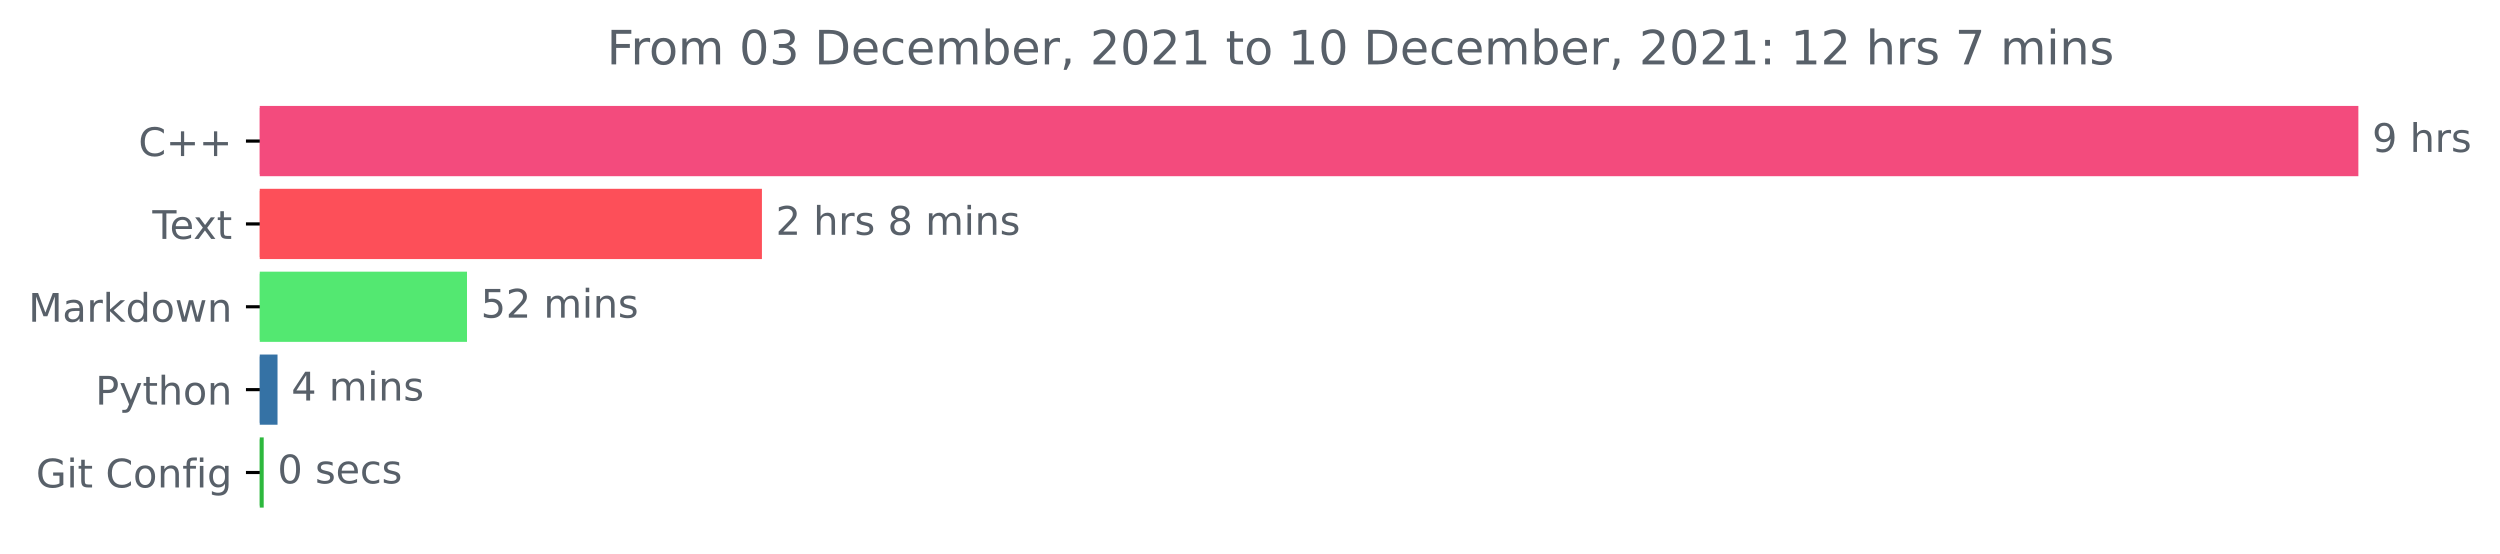
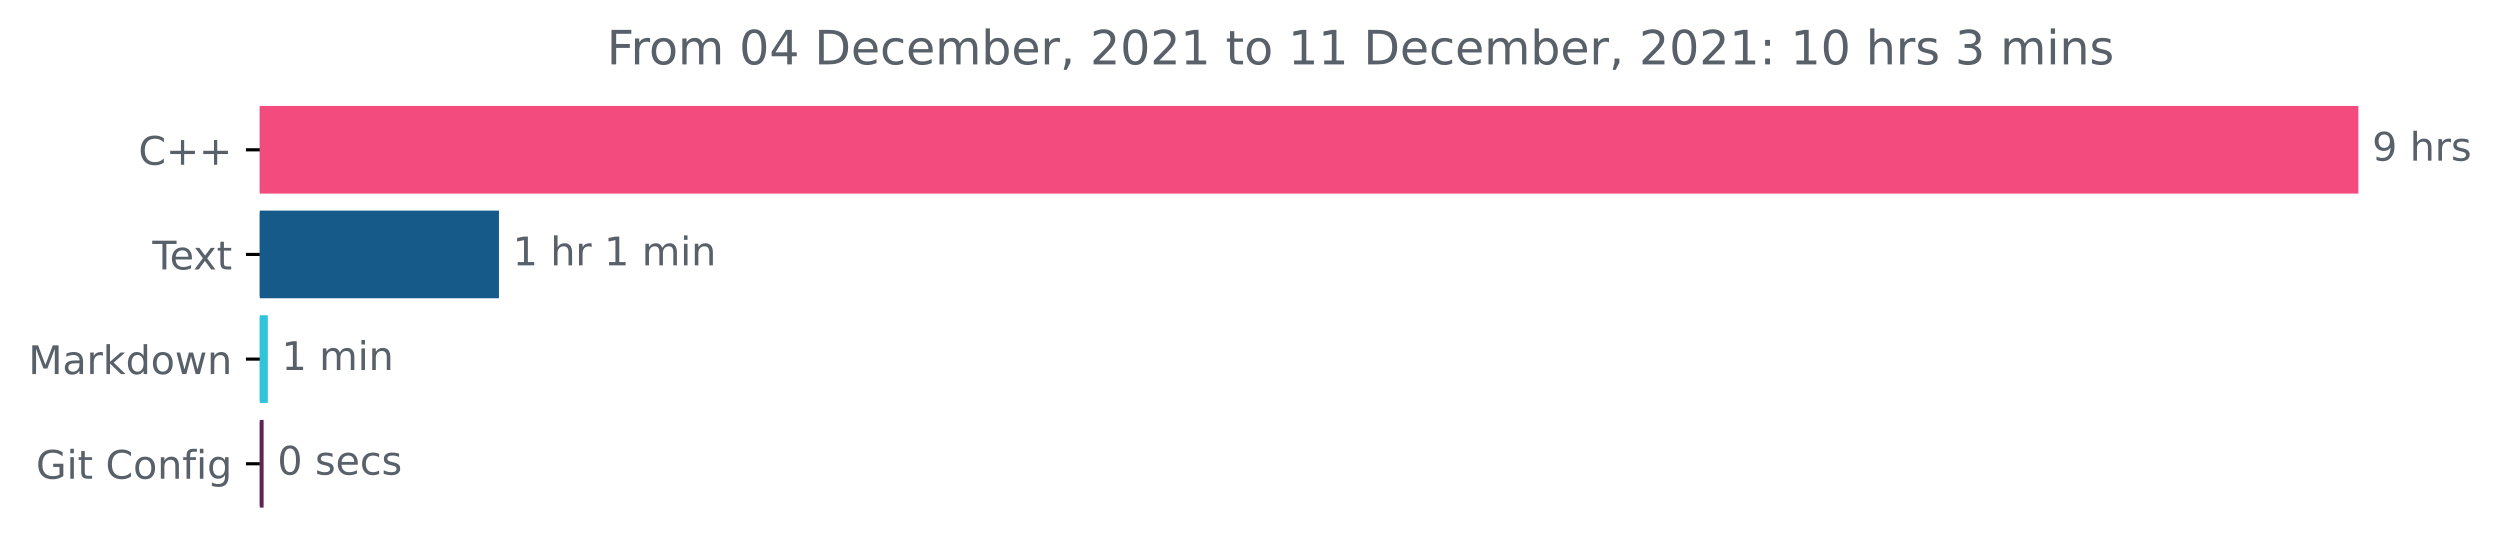
<svg xmlns="http://www.w3.org/2000/svg" xmlns:xlink="http://www.w3.org/1999/xlink" height="140.398pt" version="1.1" viewBox="0 0 633.668 140.398" width="633.668pt">
  <defs>
    <style type="text/css">*{stroke-linecap:butt;stroke-linejoin:round;}</style>
  </defs>
  <g id="figure_1">
    <g id="patch_1">
      <path d="M 0 140.398  L 633.668 140.398  L 633.668 0  L 0 0  z " style="fill:none;" />
    </g>
    <g id="axes_1">
      <g id="patch_2">
-         <path clip-path="url(#p438731f097)" d="M 65.841 27.358  L 597.269 27.358  L 597.269 44.158  L 65.841 44.158  z " style="fill:#f34b7d;stroke:#f34b7d;stroke-linejoin:miter;" />
+         <path clip-path="url(#pcd3339be1e)" d="M 65.841 27.358  L 597.269 27.358  L 597.269 48.579  L 65.841 48.579  z " style="fill:#f34b7d;stroke:#f34b7d;stroke-linejoin:miter;" />
      </g>
      <g id="patch_3">
-         <path clip-path="url(#p438731f097)" d="M 65.841 48.358  L 192.623 48.358  L 192.623 65.158  L 65.841 65.158  z " style="fill:#fd4f59;stroke:#fd4f59;stroke-linejoin:miter;" />
+         <path clip-path="url(#pcd3339be1e)" d="M 65.841 53.884  L 125.97 53.884  L 125.97 75.105  L 65.841 75.105  z " style="fill:#165a89;stroke:#165a89;stroke-linejoin:miter;" />
      </g>
      <g id="patch_4">
-         <path clip-path="url(#p438731f097)" d="M 65.841 69.358  L 117.869 69.358  L 117.869 86.158  L 65.841 86.158  z " style="fill:#53e871;stroke:#53e871;stroke-linejoin:miter;" />
+         <path clip-path="url(#pcd3339be1e)" d="M 65.841 80.411  L 67.384 80.411  L 67.384 101.632  L 65.841 101.632  z " style="fill:#30c4db;stroke:#30c4db;stroke-linejoin:miter;" />
      </g>
      <g id="patch_5">
-         <path clip-path="url(#p438731f097)" d="M 65.841 90.358  L 69.843 90.358  L 69.843 107.158  L 65.841 107.158  z " style="fill:#3572a5;stroke:#3572a5;stroke-linejoin:miter;" />
-       </g>
-       <g id="patch_6">
-         <path clip-path="url(#p438731f097)" d="M 65.841 111.358  L 66.341 111.358  L 66.341 128.158  L 65.841 128.158  z " style="fill:#2db83d;stroke:#2db83d;stroke-linejoin:miter;" />
+         <path clip-path="url(#pcd3339be1e)" d="M 65.841 106.937  L 66.315 106.937  L 66.315 128.158  L 65.841 128.158  z " style="fill:#5f2450;stroke:#5f2450;stroke-linejoin:miter;" />
      </g>
      <g id="matplotlib.axis_1" />
      <g id="matplotlib.axis_2">
        <g id="ytick_1">
          <g id="line2d_1">
            <defs>
-               <path d="M 0 0  L -3.5 0  " id="mb9493f9859" style="stroke:#000000;stroke-width:0.8;" />
+               <path d="M 0 0  L -3.5 0  " id="m1b57237d62" style="stroke:#000000;stroke-width:0.8;" />
            </defs>
            <g>
-               <use style="stroke:#000000;stroke-width:0.8;" x="65.841" xlink:href="#mb9493f9859" y="35.758" />
+               <use style="stroke:#000000;stroke-width:0.8;" x="65.841" xlink:href="#m1b57237d62" y="37.969" />
            </g>
          </g>
          <g id="text_1">
-             <g style="fill:#586069;" transform="translate(35.09844 39.55734)scale(0.1 -0.1)">
+             <g style="fill:#586069;" transform="translate(35.09844 41.76787)scale(0.1 -0.1)">
              <defs>
                <path d="M 4122 4306  L 4122 3641  Q 3803 3938 3442 4084  Q 3081 4231 2675 4231  Q 1875 4231 1450 3742  Q 1025 3253 1025 2328  Q 1025 1406 1450 917  Q 1875 428 2675 428  Q 3081 428 3442 575  Q 3803 722 4122 1019  L 4122 359  Q 3791 134 3420 21  Q 3050 -91 2638 -91  Q 1578 -91 968 557  Q 359 1206 359 2328  Q 359 3453 968 4101  Q 1578 4750 2638 4750  Q 3056 4750 3426 4639  Q 3797 4528 4122 4306  z " id="DejaVuSans-43" transform="scale(0.015625)" />
                <path d="M 2944 4013  L 2944 2272  L 4684 2272  L 4684 1741  L 2944 1741  L 2944 0  L 2419 0  L 2419 1741  L 678 1741  L 678 2272  L 2419 2272  L 2419 4013  L 2944 4013  z " id="DejaVuSans-2b" transform="scale(0.015625)" />
              </defs>
              <use xlink:href="#DejaVuSans-43" />
              <use x="69.824" xlink:href="#DejaVuSans-2b" />
              <use x="153.613" xlink:href="#DejaVuSans-2b" />
            </g>
          </g>
        </g>
        <g id="ytick_2">
          <g id="line2d_2">
            <g>
-               <use style="stroke:#000000;stroke-width:0.8;" x="65.841" xlink:href="#mb9493f9859" y="56.758" />
+               <use style="stroke:#000000;stroke-width:0.8;" x="65.841" xlink:href="#m1b57237d62" y="64.495" />
            </g>
          </g>
          <g id="text_2">
-             <g style="fill:#586069;" transform="translate(38.61563 60.55734)scale(0.1 -0.1)">
+             <g style="fill:#586069;" transform="translate(38.61563 68.29419)scale(0.1 -0.1)">
              <defs>
                <path d="M -19 4666  L 3928 4666  L 3928 4134  L 2272 4134  L 2272 0  L 1638 0  L 1638 4134  L -19 4134  L -19 4666  z " id="DejaVuSans-54" transform="scale(0.015625)" />
                <path d="M 3597 1894  L 3597 1613  L 953 1613  Q 991 1019 1311 708  Q 1631 397 2203 397  Q 2534 397 2845 478  Q 3156 559 3463 722  L 3463 178  Q 3153 47 2828 -22  Q 2503 -91 2169 -91  Q 1331 -91 842 396  Q 353 884 353 1716  Q 353 2575 817 3079  Q 1281 3584 2069 3584  Q 2775 3584 3186 3129  Q 3597 2675 3597 1894  z M 3022 2063  Q 3016 2534 2758 2815  Q 2500 3097 2075 3097  Q 1594 3097 1305 2825  Q 1016 2553 972 2059  L 3022 2063  z " id="DejaVuSans-65" transform="scale(0.015625)" />
                <path d="M 3513 3500  L 2247 1797  L 3578 0  L 2900 0  L 1881 1375  L 863 0  L 184 0  L 1544 1831  L 300 3500  L 978 3500  L 1906 2253  L 2834 3500  L 3513 3500  z " id="DejaVuSans-78" transform="scale(0.015625)" />
                <path d="M 1172 4494  L 1172 3500  L 2356 3500  L 2356 3053  L 1172 3053  L 1172 1153  Q 1172 725 1289 603  Q 1406 481 1766 481  L 2356 481  L 2356 0  L 1766 0  Q 1100 0 847 248  Q 594 497 594 1153  L 594 3053  L 172 3053  L 172 3500  L 594 3500  L 594 4494  L 1172 4494  z " id="DejaVuSans-74" transform="scale(0.015625)" />
              </defs>
              <use xlink:href="#DejaVuSans-54" />
              <use x="44.084" xlink:href="#DejaVuSans-65" />
              <use x="103.857" xlink:href="#DejaVuSans-78" />
              <use x="163.037" xlink:href="#DejaVuSans-74" />
            </g>
          </g>
        </g>
        <g id="ytick_3">
          <g id="line2d_3">
            <g>
-               <use style="stroke:#000000;stroke-width:0.8;" x="65.841" xlink:href="#mb9493f9859" y="77.758" />
+               <use style="stroke:#000000;stroke-width:0.8;" x="65.841" xlink:href="#m1b57237d62" y="91.021" />
            </g>
          </g>
          <g id="text_3">
-             <g style="fill:#586069;" transform="translate(7.2 81.55734)scale(0.1 -0.1)">
+             <g style="fill:#586069;" transform="translate(7.2 94.8205)scale(0.1 -0.1)">
              <defs>
                <path d="M 628 4666  L 1569 4666  L 2759 1491  L 3956 4666  L 4897 4666  L 4897 0  L 4281 0  L 4281 4097  L 3078 897  L 2444 897  L 1241 4097  L 1241 0  L 628 0  L 628 4666  z " id="DejaVuSans-4d" transform="scale(0.015625)" />
                <path d="M 2194 1759  Q 1497 1759 1228 1600  Q 959 1441 959 1056  Q 959 750 1161 570  Q 1363 391 1709 391  Q 2188 391 2477 730  Q 2766 1069 2766 1631  L 2766 1759  L 2194 1759  z M 3341 1997  L 3341 0  L 2766 0  L 2766 531  Q 2569 213 2275 61  Q 1981 -91 1556 -91  Q 1019 -91 701 211  Q 384 513 384 1019  Q 384 1609 779 1909  Q 1175 2209 1959 2209  L 2766 2209  L 2766 2266  Q 2766 2663 2505 2880  Q 2244 3097 1772 3097  Q 1472 3097 1187 3025  Q 903 2953 641 2809  L 641 3341  Q 956 3463 1253 3523  Q 1550 3584 1831 3584  Q 2591 3584 2966 3190  Q 3341 2797 3341 1997  z " id="DejaVuSans-61" transform="scale(0.015625)" />
                <path d="M 2631 2963  Q 2534 3019 2420 3045  Q 2306 3072 2169 3072  Q 1681 3072 1420 2755  Q 1159 2438 1159 1844  L 1159 0  L 581 0  L 581 3500  L 1159 3500  L 1159 2956  Q 1341 3275 1631 3429  Q 1922 3584 2338 3584  Q 2397 3584 2469 3576  Q 2541 3569 2628 3553  L 2631 2963  z " id="DejaVuSans-72" transform="scale(0.015625)" />
                <path d="M 581 4863  L 1159 4863  L 1159 1991  L 2875 3500  L 3609 3500  L 1753 1863  L 3688 0  L 2938 0  L 1159 1709  L 1159 0  L 581 0  L 581 4863  z " id="DejaVuSans-6b" transform="scale(0.015625)" />
                <path d="M 2906 2969  L 2906 4863  L 3481 4863  L 3481 0  L 2906 0  L 2906 525  Q 2725 213 2448 61  Q 2172 -91 1784 -91  Q 1150 -91 751 415  Q 353 922 353 1747  Q 353 2572 751 3078  Q 1150 3584 1784 3584  Q 2172 3584 2448 3432  Q 2725 3281 2906 2969  z M 947 1747  Q 947 1113 1208 752  Q 1469 391 1925 391  Q 2381 391 2643 752  Q 2906 1113 2906 1747  Q 2906 2381 2643 2742  Q 2381 3103 1925 3103  Q 1469 3103 1208 2742  Q 947 2381 947 1747  z " id="DejaVuSans-64" transform="scale(0.015625)" />
                <path d="M 1959 3097  Q 1497 3097 1228 2736  Q 959 2375 959 1747  Q 959 1119 1226 758  Q 1494 397 1959 397  Q 2419 397 2687 759  Q 2956 1122 2956 1747  Q 2956 2369 2687 2733  Q 2419 3097 1959 3097  z M 1959 3584  Q 2709 3584 3137 3096  Q 3566 2609 3566 1747  Q 3566 888 3137 398  Q 2709 -91 1959 -91  Q 1206 -91 779 398  Q 353 888 353 1747  Q 353 2609 779 3096  Q 1206 3584 1959 3584  z " id="DejaVuSans-6f" transform="scale(0.015625)" />
                <path d="M 269 3500  L 844 3500  L 1563 769  L 2278 3500  L 2956 3500  L 3675 769  L 4391 3500  L 4966 3500  L 4050 0  L 3372 0  L 2619 2869  L 1863 0  L 1184 0  L 269 3500  z " id="DejaVuSans-77" transform="scale(0.015625)" />
                <path d="M 3513 2113  L 3513 0  L 2938 0  L 2938 2094  Q 2938 2591 2744 2837  Q 2550 3084 2163 3084  Q 1697 3084 1428 2787  Q 1159 2491 1159 1978  L 1159 0  L 581 0  L 581 3500  L 1159 3500  L 1159 2956  Q 1366 3272 1645 3428  Q 1925 3584 2291 3584  Q 2894 3584 3203 3211  Q 3513 2838 3513 2113  z " id="DejaVuSans-6e" transform="scale(0.015625)" />
              </defs>
              <use xlink:href="#DejaVuSans-4d" />
              <use x="86.279" xlink:href="#DejaVuSans-61" />
              <use x="147.559" xlink:href="#DejaVuSans-72" />
              <use x="188.672" xlink:href="#DejaVuSans-6b" />
              <use x="246.582" xlink:href="#DejaVuSans-64" />
              <use x="310.059" xlink:href="#DejaVuSans-6f" />
              <use x="371.24" xlink:href="#DejaVuSans-77" />
              <use x="453.027" xlink:href="#DejaVuSans-6e" />
            </g>
          </g>
        </g>
        <g id="ytick_4">
          <g id="line2d_4">
            <g>
-               <use style="stroke:#000000;stroke-width:0.8;" x="65.841" xlink:href="#mb9493f9859" y="98.758" />
+               <use style="stroke:#000000;stroke-width:0.8;" x="65.841" xlink:href="#m1b57237d62" y="117.548" />
            </g>
          </g>
          <g id="text_4">
-             <g style="fill:#586069;" transform="translate(24.17813 102.5573)scale(0.1 -0.1)">
-               <defs>
-                 <path d="M 1259 4147  L 1259 2394  L 2053 2394  Q 2494 2394 2734 2622  Q 2975 2850 2975 3272  Q 2975 3691 2734 3919  Q 2494 4147 2053 4147  L 1259 4147  z M 628 4666  L 2053 4666  Q 2838 4666 3239 4311  Q 3641 3956 3641 3272  Q 3641 2581 3239 2228  Q 2838 1875 2053 1875  L 1259 1875  L 1259 0  L 628 0  L 628 4666  z " id="DejaVuSans-50" transform="scale(0.015625)" />
-                 <path d="M 2059 -325  Q 1816 -950 1584 -1140  Q 1353 -1331 966 -1331  L 506 -1331  L 506 -850  L 844 -850  Q 1081 -850 1212 -737  Q 1344 -625 1503 -206  L 1606 56  L 191 3500  L 800 3500  L 1894 763  L 2988 3500  L 3597 3500  L 2059 -325  z " id="DejaVuSans-79" transform="scale(0.015625)" />
-                 <path d="M 3513 2113  L 3513 0  L 2938 0  L 2938 2094  Q 2938 2591 2744 2837  Q 2550 3084 2163 3084  Q 1697 3084 1428 2787  Q 1159 2491 1159 1978  L 1159 0  L 581 0  L 581 4863  L 1159 4863  L 1159 2956  Q 1366 3272 1645 3428  Q 1925 3584 2291 3584  Q 2894 3584 3203 3211  Q 3513 2838 3513 2113  z " id="DejaVuSans-68" transform="scale(0.015625)" />
-               </defs>
-               <use xlink:href="#DejaVuSans-50" />
-               <use x="60.303" xlink:href="#DejaVuSans-79" />
-               <use x="119.482" xlink:href="#DejaVuSans-74" />
-               <use x="158.691" xlink:href="#DejaVuSans-68" />
-               <use x="222.07" xlink:href="#DejaVuSans-6f" />
-               <use x="283.252" xlink:href="#DejaVuSans-6e" />
-             </g>
-           </g>
-         </g>
-         <g id="ytick_5">
-           <g id="line2d_5">
-             <g>
-               <use style="stroke:#000000;stroke-width:0.8;" x="65.841" xlink:href="#mb9493f9859" y="119.758" />
-             </g>
-           </g>
-           <g id="text_5">
-             <g style="fill:#586069;" transform="translate(9.129688 123.5573)scale(0.1 -0.1)">
+             <g style="fill:#586069;" transform="translate(9.129688 121.3468)scale(0.1 -0.1)">
              <defs>
                <path d="M 3809 666  L 3809 1919  L 2778 1919  L 2778 2438  L 4434 2438  L 4434 434  Q 4069 175 3628 42  Q 3188 -91 2688 -91  Q 1594 -91 976 548  Q 359 1188 359 2328  Q 359 3472 976 4111  Q 1594 4750 2688 4750  Q 3144 4750 3555 4637  Q 3966 4525 4313 4306  L 4313 3634  Q 3963 3931 3569 4081  Q 3175 4231 2741 4231  Q 1884 4231 1454 3753  Q 1025 3275 1025 2328  Q 1025 1384 1454 906  Q 1884 428 2741 428  Q 3075 428 3337 486  Q 3600 544 3809 666  z " id="DejaVuSans-47" transform="scale(0.015625)" />
                <path d="M 603 3500  L 1178 3500  L 1178 0  L 603 0  L 603 3500  z M 603 4863  L 1178 4863  L 1178 4134  L 603 4134  L 603 4863  z " id="DejaVuSans-69" transform="scale(0.015625)" />
                <path id="DejaVuSans-20" transform="scale(0.015625)" />
                <path d="M 2375 4863  L 2375 4384  L 1825 4384  Q 1516 4384 1395 4259  Q 1275 4134 1275 3809  L 1275 3500  L 2222 3500  L 2222 3053  L 1275 3053  L 1275 0  L 697 0  L 697 3053  L 147 3053  L 147 3500  L 697 3500  L 697 3744  Q 697 4328 969 4595  Q 1241 4863 1831 4863  L 2375 4863  z " id="DejaVuSans-66" transform="scale(0.015625)" />
                <path d="M 2906 1791  Q 2906 2416 2648 2759  Q 2391 3103 1925 3103  Q 1463 3103 1205 2759  Q 947 2416 947 1791  Q 947 1169 1205 825  Q 1463 481 1925 481  Q 2391 481 2648 825  Q 2906 1169 2906 1791  z M 3481 434  Q 3481 -459 3084 -895  Q 2688 -1331 1869 -1331  Q 1566 -1331 1297 -1286  Q 1028 -1241 775 -1147  L 775 -588  Q 1028 -725 1275 -790  Q 1522 -856 1778 -856  Q 2344 -856 2625 -561  Q 2906 -266 2906 331  L 2906 616  Q 2728 306 2450 153  Q 2172 0 1784 0  Q 1141 0 747 490  Q 353 981 353 1791  Q 353 2603 747 3093  Q 1141 3584 1784 3584  Q 2172 3584 2450 3431  Q 2728 3278 2906 2969  L 2906 3500  L 3481 3500  L 3481 434  z " id="DejaVuSans-67" transform="scale(0.015625)" />
              </defs>
              <use xlink:href="#DejaVuSans-47" />
              <use x="77.49" xlink:href="#DejaVuSans-69" />
              <use x="105.273" xlink:href="#DejaVuSans-74" />
              <use x="144.482" xlink:href="#DejaVuSans-20" />
              <use x="176.27" xlink:href="#DejaVuSans-43" />
              <use x="246.094" xlink:href="#DejaVuSans-6f" />
              <use x="307.275" xlink:href="#DejaVuSans-6e" />
              <use x="370.654" xlink:href="#DejaVuSans-66" />
              <use x="405.859" xlink:href="#DejaVuSans-69" />
              <use x="433.643" xlink:href="#DejaVuSans-67" />
            </g>
          </g>
        </g>
      </g>
-       <g id="text_6">
-         <g style="fill:#586069;" transform="translate(601.2692 38.5175)scale(0.1 -0.1)">
+       <g id="text_5">
+         <g style="fill:#586069;" transform="translate(601.2692 40.72803)scale(0.1 -0.1)">
          <defs>
            <path d="M 703 97  L 703 672  Q 941 559 1184 500  Q 1428 441 1663 441  Q 2288 441 2617 861  Q 2947 1281 2994 2138  Q 2813 1869 2534 1725  Q 2256 1581 1919 1581  Q 1219 1581 811 2004  Q 403 2428 403 3163  Q 403 3881 828 4315  Q 1253 4750 1959 4750  Q 2769 4750 3195 4129  Q 3622 3509 3622 2328  Q 3622 1225 3098 567  Q 2575 -91 1691 -91  Q 1453 -91 1209 -44  Q 966 3 703 97  z M 1959 2075  Q 2384 2075 2632 2365  Q 2881 2656 2881 3163  Q 2881 3666 2632 3958  Q 2384 4250 1959 4250  Q 1534 4250 1286 3958  Q 1038 3666 1038 3163  Q 1038 2656 1286 2365  Q 1534 2075 1959 2075  z " id="DejaVuSans-39" transform="scale(0.015625)" />
+             <path d="M 3513 2113  L 3513 0  L 2938 0  L 2938 2094  Q 2938 2591 2744 2837  Q 2550 3084 2163 3084  Q 1697 3084 1428 2787  Q 1159 2491 1159 1978  L 1159 0  L 581 0  L 581 4863  L 1159 4863  L 1159 2956  Q 1366 3272 1645 3428  Q 1925 3584 2291 3584  Q 2894 3584 3203 3211  Q 3513 2838 3513 2113  z " id="DejaVuSans-68" transform="scale(0.015625)" />
            <path d="M 2834 3397  L 2834 2853  Q 2591 2978 2328 3040  Q 2066 3103 1784 3103  Q 1356 3103 1142 2972  Q 928 2841 928 2578  Q 928 2378 1081 2264  Q 1234 2150 1697 2047  L 1894 2003  Q 2506 1872 2764 1633  Q 3022 1394 3022 966  Q 3022 478 2636 193  Q 2250 -91 1575 -91  Q 1294 -91 989 -36  Q 684 19 347 128  L 347 722  Q 666 556 975 473  Q 1284 391 1588 391  Q 1994 391 2212 530  Q 2431 669 2431 922  Q 2431 1156 2273 1281  Q 2116 1406 1581 1522  L 1381 1569  Q 847 1681 609 1914  Q 372 2147 372 2553  Q 372 3047 722 3315  Q 1072 3584 1716 3584  Q 2034 3584 2315 3537  Q 2597 3491 2834 3397  z " id="DejaVuSans-73" transform="scale(0.015625)" />
          </defs>
          <use xlink:href="#DejaVuSans-39" />
          <use x="63.623" xlink:href="#DejaVuSans-20" />
          <use x="95.41" xlink:href="#DejaVuSans-68" />
          <use x="158.789" xlink:href="#DejaVuSans-72" />
          <use x="199.902" xlink:href="#DejaVuSans-73" />
        </g>
      </g>
-       <g id="text_7">
-         <g style="fill:#586069;" transform="translate(196.6231 59.5175)scale(0.1 -0.1)">
-           <defs>
-             <path d="M 1228 531  L 3431 531  L 3431 0  L 469 0  L 469 531  Q 828 903 1448 1529  Q 2069 2156 2228 2338  Q 2531 2678 2651 2914  Q 2772 3150 2772 3378  Q 2772 3750 2511 3984  Q 2250 4219 1831 4219  Q 1534 4219 1204 4116  Q 875 4013 500 3803  L 500 4441  Q 881 4594 1212 4672  Q 1544 4750 1819 4750  Q 2544 4750 2975 4387  Q 3406 4025 3406 3419  Q 3406 3131 3298 2873  Q 3191 2616 2906 2266  Q 2828 2175 2409 1742  Q 1991 1309 1228 531  z " id="DejaVuSans-32" transform="scale(0.015625)" />
-             <path d="M 2034 2216  Q 1584 2216 1326 1975  Q 1069 1734 1069 1313  Q 1069 891 1326 650  Q 1584 409 2034 409  Q 2484 409 2743 651  Q 3003 894 3003 1313  Q 3003 1734 2745 1975  Q 2488 2216 2034 2216  z M 1403 2484  Q 997 2584 770 2862  Q 544 3141 544 3541  Q 544 4100 942 4425  Q 1341 4750 2034 4750  Q 2731 4750 3128 4425  Q 3525 4100 3525 3541  Q 3525 3141 3298 2862  Q 3072 2584 2669 2484  Q 3125 2378 3379 2068  Q 3634 1759 3634 1313  Q 3634 634 3220 271  Q 2806 -91 2034 -91  Q 1263 -91 848 271  Q 434 634 434 1313  Q 434 1759 690 2068  Q 947 2378 1403 2484  z M 1172 3481  Q 1172 3119 1398 2916  Q 1625 2713 2034 2713  Q 2441 2713 2670 2916  Q 2900 3119 2900 3481  Q 2900 3844 2670 4047  Q 2441 4250 2034 4250  Q 1625 4250 1398 4047  Q 1172 3844 1172 3481  z " id="DejaVuSans-38" transform="scale(0.015625)" />
+       <g id="text_6">
+         <g style="fill:#586069;" transform="translate(129.9699 67.25434)scale(0.1 -0.1)">
+           <defs>
+             <path d="M 794 531  L 1825 531  L 1825 4091  L 703 3866  L 703 4441  L 1819 4666  L 2450 4666  L 2450 531  L 3481 531  L 3481 0  L 794 0  L 794 531  z " id="DejaVuSans-31" transform="scale(0.015625)" />
            <path d="M 3328 2828  Q 3544 3216 3844 3400  Q 4144 3584 4550 3584  Q 5097 3584 5394 3201  Q 5691 2819 5691 2113  L 5691 0  L 5113 0  L 5113 2094  Q 5113 2597 4934 2840  Q 4756 3084 4391 3084  Q 3944 3084 3684 2787  Q 3425 2491 3425 1978  L 3425 0  L 2847 0  L 2847 2094  Q 2847 2600 2669 2842  Q 2491 3084 2119 3084  Q 1678 3084 1418 2786  Q 1159 2488 1159 1978  L 1159 0  L 581 0  L 581 3500  L 1159 3500  L 1159 2956  Q 1356 3278 1631 3431  Q 1906 3584 2284 3584  Q 2666 3584 2933 3390  Q 3200 3197 3328 2828  z " id="DejaVuSans-6d" transform="scale(0.015625)" />
          </defs>
-           <use xlink:href="#DejaVuSans-32" />
+           <use xlink:href="#DejaVuSans-31" />
          <use x="63.623" xlink:href="#DejaVuSans-20" />
          <use x="95.41" xlink:href="#DejaVuSans-68" />
          <use x="158.789" xlink:href="#DejaVuSans-72" />
-           <use x="199.902" xlink:href="#DejaVuSans-73" />
-           <use x="252.002" xlink:href="#DejaVuSans-20" />
-           <use x="283.789" xlink:href="#DejaVuSans-38" />
-           <use x="347.412" xlink:href="#DejaVuSans-20" />
-           <use x="379.199" xlink:href="#DejaVuSans-6d" />
-           <use x="476.611" xlink:href="#DejaVuSans-69" />
-           <use x="504.395" xlink:href="#DejaVuSans-6e" />
-           <use x="567.773" xlink:href="#DejaVuSans-73" />
-         </g>
-       </g>
-       <g id="text_8">
-         <g style="fill:#586069;" transform="translate(121.8686 80.5175)scale(0.1 -0.1)">
-           <defs>
-             <path d="M 691 4666  L 3169 4666  L 3169 4134  L 1269 4134  L 1269 2991  Q 1406 3038 1543 3061  Q 1681 3084 1819 3084  Q 2600 3084 3056 2656  Q 3513 2228 3513 1497  Q 3513 744 3044 326  Q 2575 -91 1722 -91  Q 1428 -91 1123 -41  Q 819 9 494 109  L 494 744  Q 775 591 1075 516  Q 1375 441 1709 441  Q 2250 441 2565 725  Q 2881 1009 2881 1497  Q 2881 1984 2565 2268  Q 2250 2553 1709 2553  Q 1456 2553 1204 2497  Q 953 2441 691 2322  L 691 4666  z " id="DejaVuSans-35" transform="scale(0.015625)" />
-           </defs>
-           <use xlink:href="#DejaVuSans-35" />
-           <use x="63.623" xlink:href="#DejaVuSans-32" />
-           <use x="127.246" xlink:href="#DejaVuSans-20" />
-           <use x="159.033" xlink:href="#DejaVuSans-6d" />
-           <use x="256.445" xlink:href="#DejaVuSans-69" />
-           <use x="284.229" xlink:href="#DejaVuSans-6e" />
-           <use x="347.607" xlink:href="#DejaVuSans-73" />
-         </g>
-       </g>
-       <g id="text_9">
-         <g style="fill:#586069;" transform="translate(73.84278 101.5175)scale(0.1 -0.1)">
-           <defs>
-             <path d="M 2419 4116  L 825 1625  L 2419 1625  L 2419 4116  z M 2253 4666  L 3047 4666  L 3047 1625  L 3713 1625  L 3713 1100  L 3047 1100  L 3047 0  L 2419 0  L 2419 1100  L 313 1100  L 313 1709  L 2253 4666  z " id="DejaVuSans-34" transform="scale(0.015625)" />
-           </defs>
-           <use xlink:href="#DejaVuSans-34" />
+           <use x="199.902" xlink:href="#DejaVuSans-20" />
+           <use x="231.689" xlink:href="#DejaVuSans-31" />
+           <use x="295.312" xlink:href="#DejaVuSans-20" />
+           <use x="327.1" xlink:href="#DejaVuSans-6d" />
+           <use x="424.512" xlink:href="#DejaVuSans-69" />
+           <use x="452.295" xlink:href="#DejaVuSans-6e" />
+         </g>
+       </g>
+       <g id="text_7">
+         <g style="fill:#586069;" transform="translate(71.38392 93.78066)scale(0.1 -0.1)">
+           <use xlink:href="#DejaVuSans-31" />
          <use x="63.623" xlink:href="#DejaVuSans-20" />
          <use x="95.41" xlink:href="#DejaVuSans-6d" />
          <use x="192.822" xlink:href="#DejaVuSans-69" />
          <use x="220.605" xlink:href="#DejaVuSans-6e" />
-           <use x="283.984" xlink:href="#DejaVuSans-73" />
-         </g>
-       </g>
-       <g id="text_10">
-         <g style="fill:#586069;" transform="translate(70.34089 122.5175)scale(0.1 -0.1)">
+         </g>
+       </g>
+       <g id="text_8">
+         <g style="fill:#586069;" transform="translate(70.31549 120.307)scale(0.1 -0.1)">
          <defs>
            <path d="M 2034 4250  Q 1547 4250 1301 3770  Q 1056 3291 1056 2328  Q 1056 1369 1301 889  Q 1547 409 2034 409  Q 2525 409 2770 889  Q 3016 1369 3016 2328  Q 3016 3291 2770 3770  Q 2525 4250 2034 4250  z M 2034 4750  Q 2819 4750 3233 4129  Q 3647 3509 3647 2328  Q 3647 1150 3233 529  Q 2819 -91 2034 -91  Q 1250 -91 836 529  Q 422 1150 422 2328  Q 422 3509 836 4129  Q 1250 4750 2034 4750  z " id="DejaVuSans-30" transform="scale(0.015625)" />
            <path d="M 3122 3366  L 3122 2828  Q 2878 2963 2633 3030  Q 2388 3097 2138 3097  Q 1578 3097 1268 2742  Q 959 2388 959 1747  Q 959 1106 1268 751  Q 1578 397 2138 397  Q 2388 397 2633 464  Q 2878 531 3122 666  L 3122 134  Q 2881 22 2623 -34  Q 2366 -91 2075 -91  Q 1284 -91 818 406  Q 353 903 353 1747  Q 353 2603 823 3093  Q 1294 3584 2113 3584  Q 2378 3584 2631 3529  Q 2884 3475 3122 3366  z " id="DejaVuSans-63" transform="scale(0.015625)" />
          </defs>
          <use xlink:href="#DejaVuSans-30" />
          <use x="63.623" xlink:href="#DejaVuSans-20" />
          <use x="95.41" xlink:href="#DejaVuSans-73" />
          <use x="147.51" xlink:href="#DejaVuSans-65" />
          <use x="209.033" xlink:href="#DejaVuSans-63" />
          <use x="264.014" xlink:href="#DejaVuSans-73" />
        </g>
      </g>
-       <g id="text_11">
+       <g id="text_9">
        <g style="fill:#586069;" transform="translate(153.8175 16.31812)scale(0.12 -0.12)">
          <defs>
            <path d="M 628 4666  L 3309 4666  L 3309 4134  L 1259 4134  L 1259 2759  L 3109 2759  L 3109 2228  L 1259 2228  L 1259 0  L 628 0  L 628 4666  z " id="DejaVuSans-46" transform="scale(0.015625)" />
-             <path d="M 2597 2516  Q 3050 2419 3304 2112  Q 3559 1806 3559 1356  Q 3559 666 3084 287  Q 2609 -91 1734 -91  Q 1441 -91 1130 -33  Q 819 25 488 141  L 488 750  Q 750 597 1062 519  Q 1375 441 1716 441  Q 2309 441 2620 675  Q 2931 909 2931 1356  Q 2931 1769 2642 2001  Q 2353 2234 1838 2234  L 1294 2234  L 1294 2753  L 1863 2753  Q 2328 2753 2575 2939  Q 2822 3125 2822 3475  Q 2822 3834 2567 4026  Q 2313 4219 1838 4219  Q 1578 4219 1281 4162  Q 984 4106 628 3988  L 628 4550  Q 988 4650 1302 4700  Q 1616 4750 1894 4750  Q 2613 4750 3031 4423  Q 3450 4097 3450 3541  Q 3450 3153 3228 2886  Q 3006 2619 2597 2516  z " id="DejaVuSans-33" transform="scale(0.015625)" />
+             <path d="M 2419 4116  L 825 1625  L 2419 1625  L 2419 4116  z M 2253 4666  L 3047 4666  L 3047 1625  L 3713 1625  L 3713 1100  L 3047 1100  L 3047 0  L 2419 0  L 2419 1100  L 313 1100  L 313 1709  L 2253 4666  z " id="DejaVuSans-34" transform="scale(0.015625)" />
            <path d="M 1259 4147  L 1259 519  L 2022 519  Q 2988 519 3436 956  Q 3884 1394 3884 2338  Q 3884 3275 3436 3711  Q 2988 4147 2022 4147  L 1259 4147  z M 628 4666  L 1925 4666  Q 3281 4666 3915 4102  Q 4550 3538 4550 2338  Q 4550 1131 3912 565  Q 3275 0 1925 0  L 628 0  L 628 4666  z " id="DejaVuSans-44" transform="scale(0.015625)" />
            <path d="M 3116 1747  Q 3116 2381 2855 2742  Q 2594 3103 2138 3103  Q 1681 3103 1420 2742  Q 1159 2381 1159 1747  Q 1159 1113 1420 752  Q 1681 391 2138 391  Q 2594 391 2855 752  Q 3116 1113 3116 1747  z M 1159 2969  Q 1341 3281 1617 3432  Q 1894 3584 2278 3584  Q 2916 3584 3314 3078  Q 3713 2572 3713 1747  Q 3713 922 3314 415  Q 2916 -91 2278 -91  Q 1894 -91 1617 61  Q 1341 213 1159 525  L 1159 0  L 581 0  L 581 4863  L 1159 4863  L 1159 2969  z " id="DejaVuSans-62" transform="scale(0.015625)" />
            <path d="M 750 794  L 1409 794  L 1409 256  L 897 -744  L 494 -744  L 750 256  L 750 794  z " id="DejaVuSans-2c" transform="scale(0.015625)" />
-             <path d="M 794 531  L 1825 531  L 1825 4091  L 703 3866  L 703 4441  L 1819 4666  L 2450 4666  L 2450 531  L 3481 531  L 3481 0  L 794 0  L 794 531  z " id="DejaVuSans-31" transform="scale(0.015625)" />
+             <path d="M 1228 531  L 3431 531  L 3431 0  L 469 0  L 469 531  Q 828 903 1448 1529  Q 2069 2156 2228 2338  Q 2531 2678 2651 2914  Q 2772 3150 2772 3378  Q 2772 3750 2511 3984  Q 2250 4219 1831 4219  Q 1534 4219 1204 4116  Q 875 4013 500 3803  L 500 4441  Q 881 4594 1212 4672  Q 1544 4750 1819 4750  Q 2544 4750 2975 4387  Q 3406 4025 3406 3419  Q 3406 3131 3298 2873  Q 3191 2616 2906 2266  Q 2828 2175 2409 1742  Q 1991 1309 1228 531  z " id="DejaVuSans-32" transform="scale(0.015625)" />
            <path d="M 750 794  L 1409 794  L 1409 0  L 750 0  L 750 794  z M 750 3309  L 1409 3309  L 1409 2516  L 750 2516  L 750 3309  z " id="DejaVuSans-3a" transform="scale(0.015625)" />
-             <path d="M 525 4666  L 3525 4666  L 3525 4397  L 1831 0  L 1172 0  L 2766 4134  L 525 4134  L 525 4666  z " id="DejaVuSans-37" transform="scale(0.015625)" />
+             <path d="M 2597 2516  Q 3050 2419 3304 2112  Q 3559 1806 3559 1356  Q 3559 666 3084 287  Q 2609 -91 1734 -91  Q 1441 -91 1130 -33  Q 819 25 488 141  L 488 750  Q 750 597 1062 519  Q 1375 441 1716 441  Q 2309 441 2620 675  Q 2931 909 2931 1356  Q 2931 1769 2642 2001  Q 2353 2234 1838 2234  L 1294 2234  L 1294 2753  L 1863 2753  Q 2328 2753 2575 2939  Q 2822 3125 2822 3475  Q 2822 3834 2567 4026  Q 2313 4219 1838 4219  Q 1578 4219 1281 4162  Q 984 4106 628 3988  L 628 4550  Q 988 4650 1302 4700  Q 1616 4750 1894 4750  Q 2613 4750 3031 4423  Q 3450 4097 3450 3541  Q 3450 3153 3228 2886  Q 3006 2619 2597 2516  z " id="DejaVuSans-33" transform="scale(0.015625)" />
          </defs>
          <use xlink:href="#DejaVuSans-46" />
          <use x="50.27" xlink:href="#DejaVuSans-72" />
          <use x="89.133" xlink:href="#DejaVuSans-6f" />
          <use x="150.314" xlink:href="#DejaVuSans-6d" />
          <use x="247.727" xlink:href="#DejaVuSans-20" />
          <use x="279.514" xlink:href="#DejaVuSans-30" />
-           <use x="343.137" xlink:href="#DejaVuSans-33" />
+           <use x="343.137" xlink:href="#DejaVuSans-34" />
          <use x="406.76" xlink:href="#DejaVuSans-20" />
          <use x="438.547" xlink:href="#DejaVuSans-44" />
          <use x="515.549" xlink:href="#DejaVuSans-65" />
          <use x="577.072" xlink:href="#DejaVuSans-63" />
          <use x="632.053" xlink:href="#DejaVuSans-65" />
          <use x="693.576" xlink:href="#DejaVuSans-6d" />
          <use x="790.988" xlink:href="#DejaVuSans-62" />
          <use x="854.465" xlink:href="#DejaVuSans-65" />
          <use x="915.988" xlink:href="#DejaVuSans-72" />
          <use x="957.102" xlink:href="#DejaVuSans-2c" />
          <use x="988.889" xlink:href="#DejaVuSans-20" />
          <use x="1020.676" xlink:href="#DejaVuSans-32" />
          <use x="1084.299" xlink:href="#DejaVuSans-30" />
          <use x="1147.922" xlink:href="#DejaVuSans-32" />
          <use x="1211.545" xlink:href="#DejaVuSans-31" />
          <use x="1275.168" xlink:href="#DejaVuSans-20" />
          <use x="1306.955" xlink:href="#DejaVuSans-74" />
          <use x="1346.164" xlink:href="#DejaVuSans-6f" />
          <use x="1407.346" xlink:href="#DejaVuSans-20" />
          <use x="1439.133" xlink:href="#DejaVuSans-31" />
-           <use x="1502.756" xlink:href="#DejaVuSans-30" />
+           <use x="1502.756" xlink:href="#DejaVuSans-31" />
          <use x="1566.379" xlink:href="#DejaVuSans-20" />
          <use x="1598.166" xlink:href="#DejaVuSans-44" />
          <use x="1675.168" xlink:href="#DejaVuSans-65" />
          <use x="1736.691" xlink:href="#DejaVuSans-63" />
          <use x="1791.672" xlink:href="#DejaVuSans-65" />
          <use x="1853.195" xlink:href="#DejaVuSans-6d" />
          <use x="1950.607" xlink:href="#DejaVuSans-62" />
          <use x="2014.084" xlink:href="#DejaVuSans-65" />
          <use x="2075.607" xlink:href="#DejaVuSans-72" />
          <use x="2116.721" xlink:href="#DejaVuSans-2c" />
          <use x="2148.508" xlink:href="#DejaVuSans-20" />
          <use x="2180.295" xlink:href="#DejaVuSans-32" />
          <use x="2243.918" xlink:href="#DejaVuSans-30" />
          <use x="2307.541" xlink:href="#DejaVuSans-32" />
          <use x="2371.164" xlink:href="#DejaVuSans-31" />
          <use x="2434.787" xlink:href="#DejaVuSans-3a" />
          <use x="2468.479" xlink:href="#DejaVuSans-20" />
          <use x="2500.266" xlink:href="#DejaVuSans-31" />
-           <use x="2563.889" xlink:href="#DejaVuSans-32" />
+           <use x="2563.889" xlink:href="#DejaVuSans-30" />
          <use x="2627.512" xlink:href="#DejaVuSans-20" />
          <use x="2659.299" xlink:href="#DejaVuSans-68" />
          <use x="2722.678" xlink:href="#DejaVuSans-72" />
          <use x="2763.791" xlink:href="#DejaVuSans-73" />
          <use x="2815.891" xlink:href="#DejaVuSans-20" />
-           <use x="2847.678" xlink:href="#DejaVuSans-37" />
+           <use x="2847.678" xlink:href="#DejaVuSans-33" />
          <use x="2911.301" xlink:href="#DejaVuSans-20" />
          <use x="2943.088" xlink:href="#DejaVuSans-6d" />
          <use x="3040.5" xlink:href="#DejaVuSans-69" />
          <use x="3068.283" xlink:href="#DejaVuSans-6e" />
          <use x="3131.662" xlink:href="#DejaVuSans-73" />
        </g>
      </g>
    </g>
  </g>
  <defs>
-     <clipPath id="p438731f097">
+     <clipPath id="pcd3339be1e">
      <rect height="110.88" width="558" x="65.841" y="22.318" />
    </clipPath>
  </defs>
</svg>
